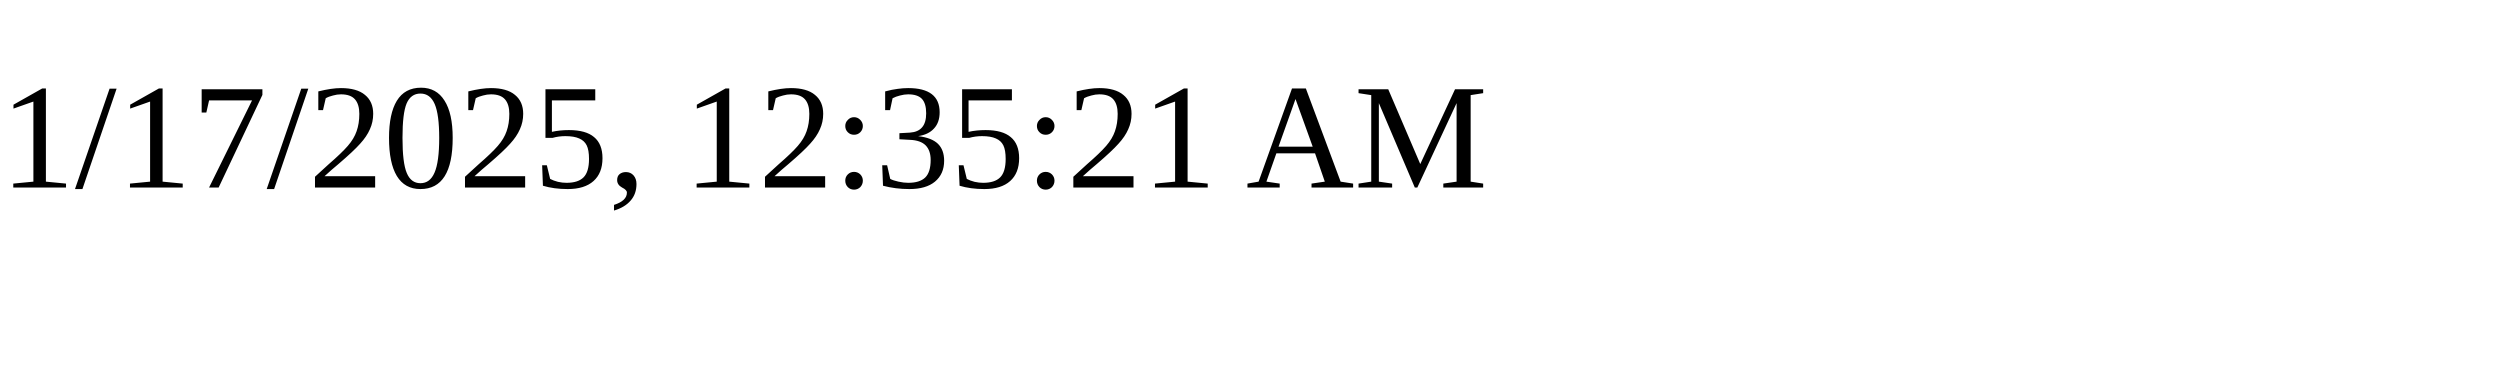
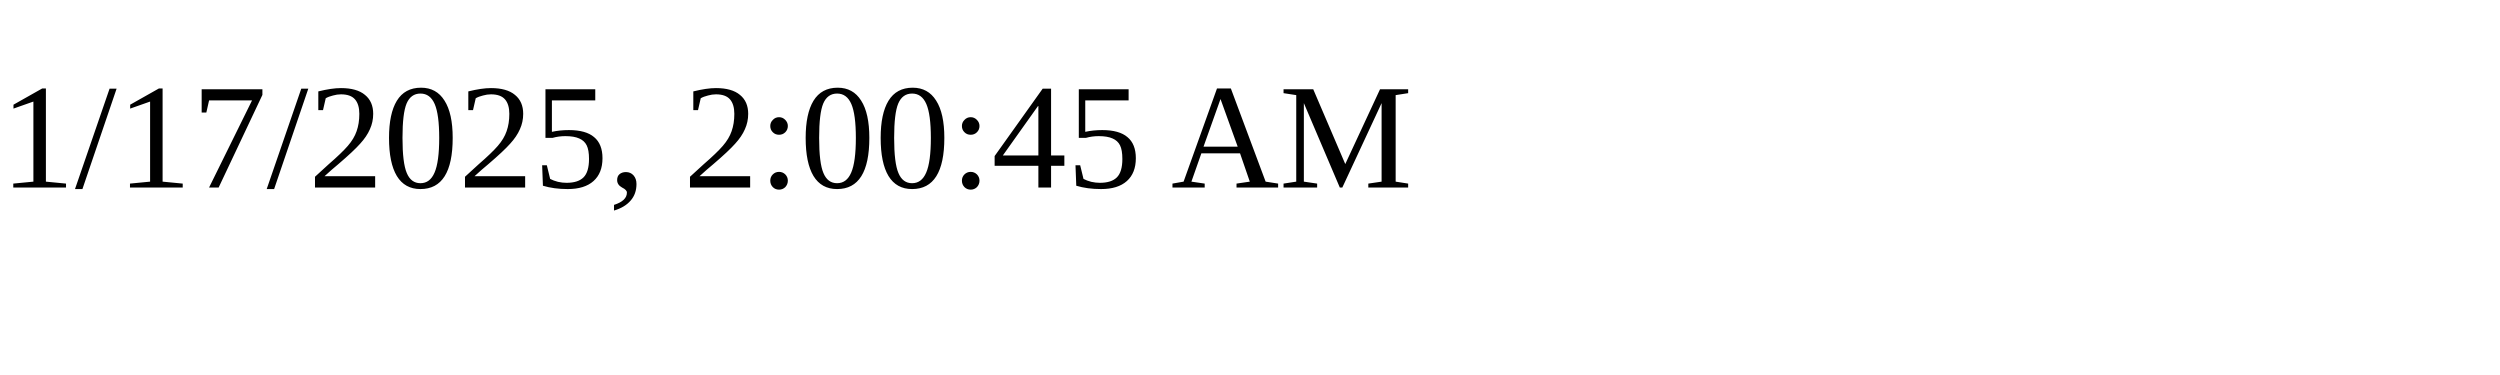
<svg xmlns="http://www.w3.org/2000/svg" height="30" width="200">
-   <text x="0" y="15">1/17/2025, 12:35:21 AM</text>
+   <text x="0" y="15">1/17/2025, 2:00:45 AM</text>
</svg>
